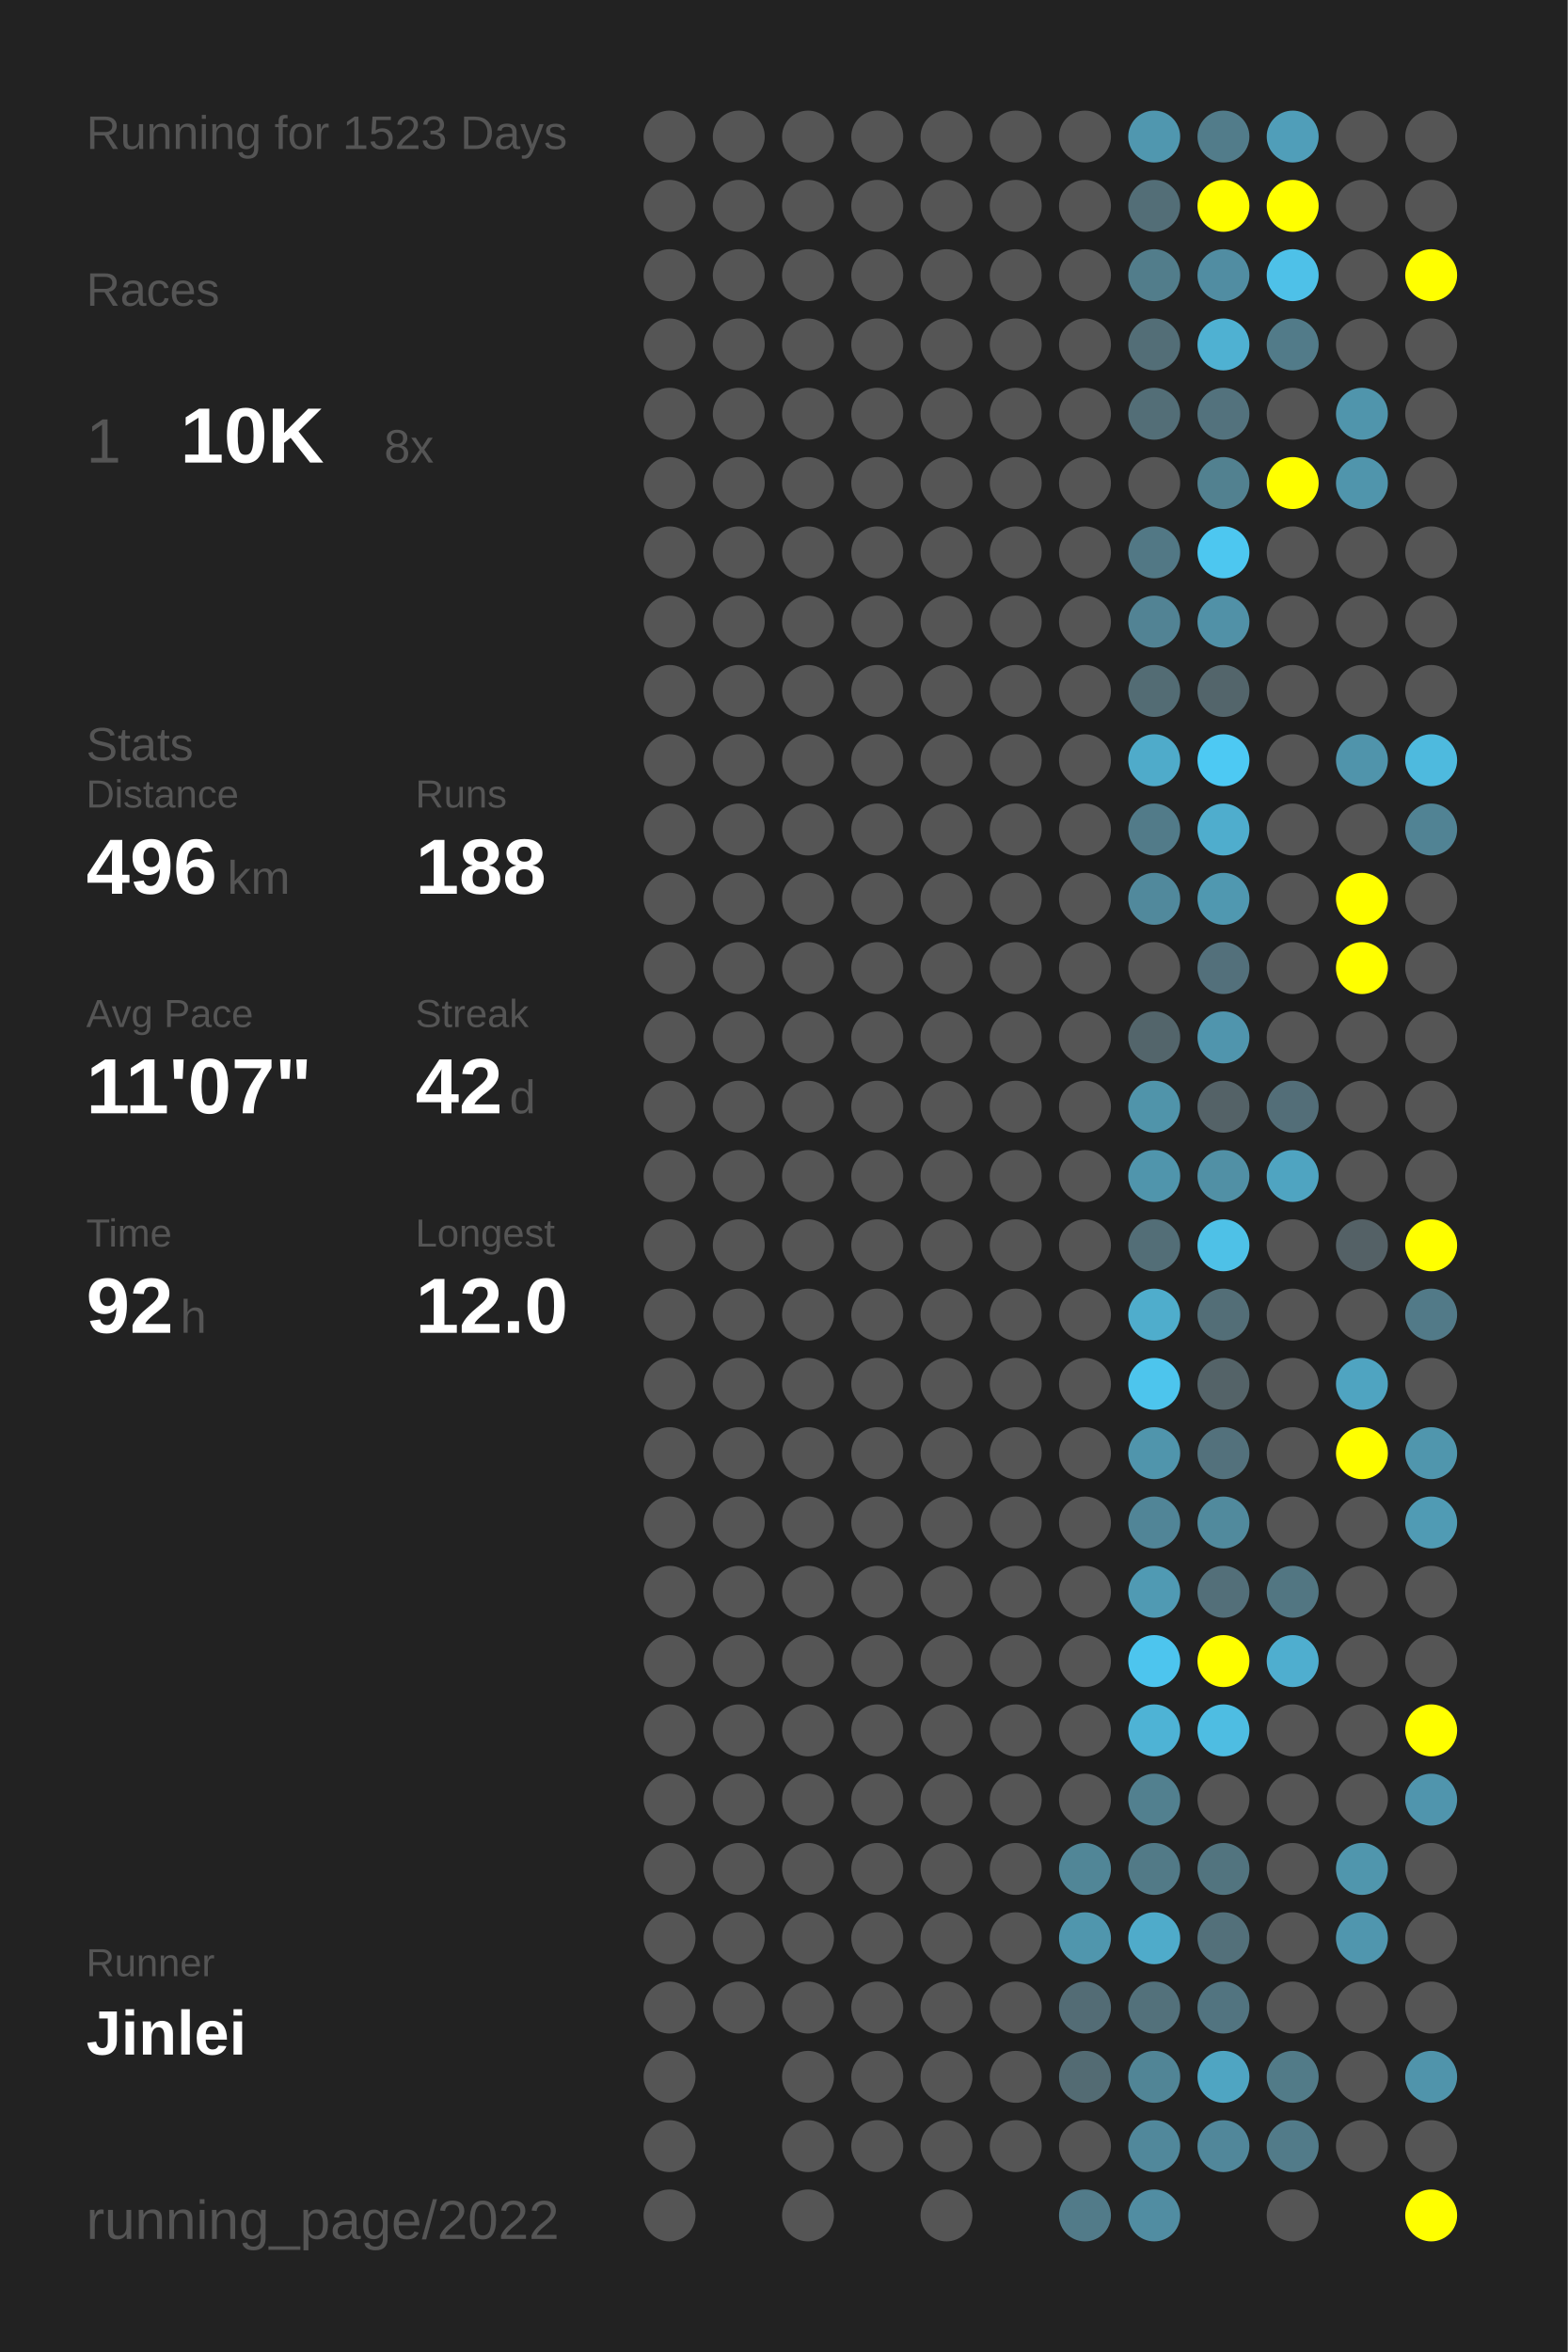
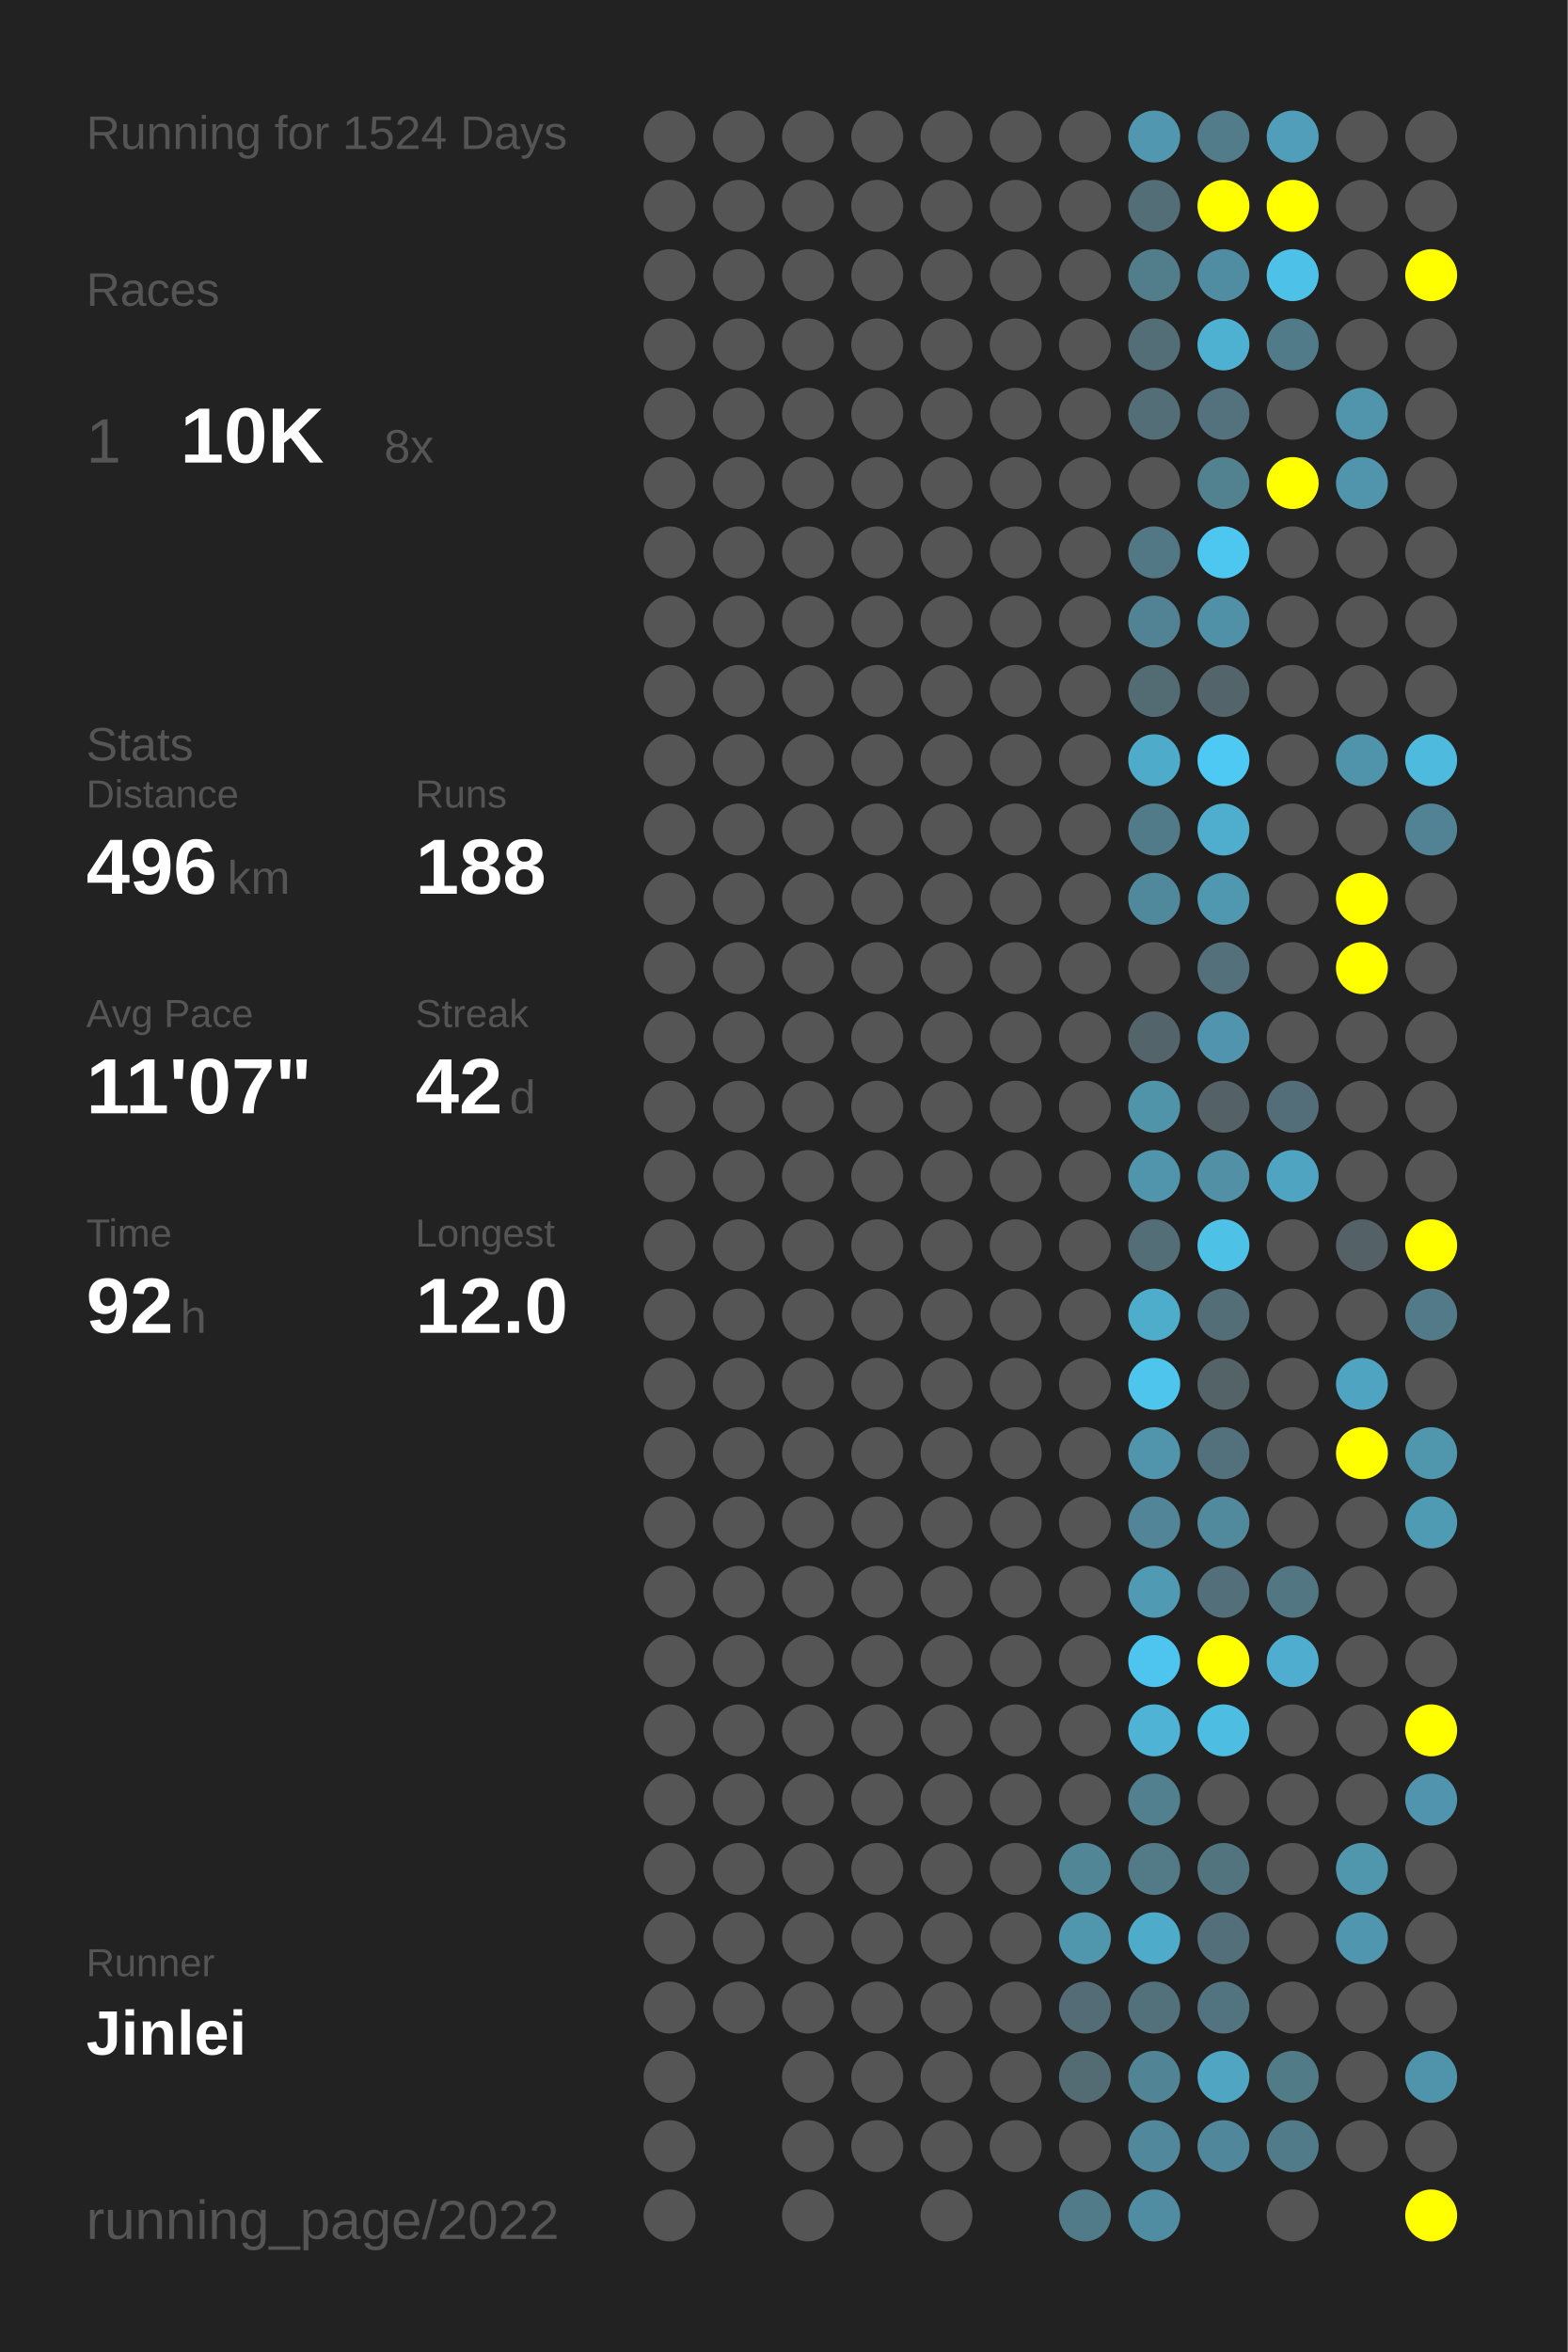
<svg xmlns="http://www.w3.org/2000/svg" baseProfile="full" height="300mm" version="1.1" viewBox="0,0,200,300" width="200mm">
  <defs />
  <rect fill="#222222" height="300" width="200" x="0" y="0" />
-   <text fill="#555555" style="font-size:6px; font-family:Arial;" x="11" y="19">Running for 1523 Days</text>
+   <text fill="#555555" style="font-size:6px; font-family:Arial;" x="11" y="19">Running for 1524 Days</text>
  <text fill="#555555" style="font-size:6px; font-family:Arial;" x="11" y="39">Races</text>
  <text fill="#555555" style="font-size:8px; font-family:Arial;" x="11" y="59">1</text>
  <text fill="#FFFFFF" style="font-size:10px; font-family:Arial; font-weight:bold;" x="23" y="59">10K</text>
  <text fill="#555555" style="font-size:6px; font-family:Arial;" x="49" y="59">8x</text>
  <text fill="#555555" style="font-size:6px; font-family:Arial;" x="11" y="97">Stats</text>
  <text fill="#555555" style="font-size:5px; font-family:Arial;" x="11" y="103">Distance</text>
  <text fill="#FFFFFF" style="font-size:10px; font-family:Arial; font-weight:bold;" x="11" y="114">496</text>
  <text fill="#555555" style="font-size:6px; font-family:Arial;" x="29" y="114">km</text>
  <text fill="#555555" style="font-size:5px; font-family:Arial;" x="53" y="103">Runs</text>
  <text fill="#FFFFFF" style="font-size:10px; font-family:Arial; font-weight:bold;" x="53" y="114">188</text>
  <text fill="#555555" style="font-size:5px; font-family:Arial;" x="11" y="131">Avg Pace</text>
  <text fill="#FFFFFF" style="font-size:10px; font-family:Arial; font-weight:bold;" x="11" y="142">11'07"</text>
  <text fill="#555555" style="font-size:5px; font-family:Arial;" x="53" y="131">Streak</text>
  <text fill="#FFFFFF" style="font-size:10px; font-family:Arial; font-weight:bold;" x="53" y="142">42</text>
  <text fill="#555555" style="font-size:6px; font-family:Arial;" x="65" y="142">d</text>
  <text fill="#555555" style="font-size:5px; font-family:Arial;" x="11" y="159">Time</text>
  <text fill="#FFFFFF" style="font-size:10px; font-family:Arial; font-weight:bold;" x="11" y="170">92</text>
  <text fill="#555555" style="font-size:6px; font-family:Arial;" x="23" y="170">h</text>
  <text fill="#555555" style="font-size:5px; font-family:Arial;" x="53" y="159">Longest</text>
  <text fill="#FFFFFF" style="font-size:10px; font-family:Arial; font-weight:bold;" x="53" y="170">12.0</text>
  <text fill="#555555" style="font-size:5px; font-family:Arial;" x="11" y="252.065">Runner</text>
  <text fill="#FFFFFF" style="font-size:8px; font-family:Arial; font-weight:bold;" x="11" y="262.065">Jinlei</text>
  <text fill="#555555" style="font-size:7px; font-family:Arial;" x="11" y="285.581">running_page/2022</text>
  <circle cx="85.417" cy="17.419" fill="#555555" r="3.312" />
  <circle cx="85.417" cy="26.258" fill="#555555" r="3.312" />
  <circle cx="85.417" cy="35.097" fill="#555555" r="3.312" />
  <circle cx="85.417" cy="43.935" fill="#555555" r="3.312" />
  <circle cx="85.417" cy="52.774" fill="#555555" r="3.312" />
  <circle cx="85.417" cy="61.613" fill="#555555" r="3.312" />
  <circle cx="85.417" cy="70.452" fill="#555555" r="3.312" />
  <circle cx="85.417" cy="79.29" fill="#555555" r="3.312" />
  <circle cx="85.417" cy="88.129" fill="#555555" r="3.312" />
  <circle cx="85.417" cy="96.968" fill="#555555" r="3.312" />
  <circle cx="85.417" cy="105.806" fill="#555555" r="3.312" />
  <circle cx="85.417" cy="114.645" fill="#555555" r="3.312" />
  <circle cx="85.417" cy="123.484" fill="#555555" r="3.312" />
  <circle cx="85.417" cy="132.323" fill="#555555" r="3.312" />
  <circle cx="85.417" cy="141.161" fill="#555555" r="3.312" />
  <circle cx="85.417" cy="150" fill="#555555" r="3.312" />
  <circle cx="85.417" cy="158.839" fill="#555555" r="3.312" />
  <circle cx="85.417" cy="167.677" fill="#555555" r="3.312" />
  <circle cx="85.417" cy="176.516" fill="#555555" r="3.312" />
  <circle cx="85.417" cy="185.355" fill="#555555" r="3.312" />
  <circle cx="85.417" cy="194.194" fill="#555555" r="3.312" />
  <circle cx="85.417" cy="203.032" fill="#555555" r="3.312" />
  <circle cx="85.417" cy="211.871" fill="#555555" r="3.312" />
  <circle cx="85.417" cy="220.71" fill="#555555" r="3.312" />
  <circle cx="85.417" cy="229.548" fill="#555555" r="3.312" />
  <circle cx="85.417" cy="238.387" fill="#555555" r="3.312" />
  <circle cx="85.417" cy="247.226" fill="#555555" r="3.312" />
  <circle cx="85.417" cy="256.065" fill="#555555" r="3.312" />
  <circle cx="85.417" cy="264.903" fill="#555555" r="3.312" />
  <circle cx="85.417" cy="273.742" fill="#555555" r="3.312" />
  <circle cx="85.417" cy="282.581" fill="#555555" r="3.312" />
  <circle cx="94.25" cy="17.419" fill="#555555" r="3.312" />
  <circle cx="94.25" cy="26.258" fill="#555555" r="3.312" />
  <circle cx="94.25" cy="35.097" fill="#555555" r="3.312" />
  <circle cx="94.25" cy="43.935" fill="#555555" r="3.312" />
  <circle cx="94.25" cy="52.774" fill="#555555" r="3.312" />
  <circle cx="94.25" cy="61.613" fill="#555555" r="3.312" />
  <circle cx="94.25" cy="70.452" fill="#555555" r="3.312" />
  <circle cx="94.25" cy="79.29" fill="#555555" r="3.312" />
  <circle cx="94.25" cy="88.129" fill="#555555" r="3.312" />
  <circle cx="94.25" cy="96.968" fill="#555555" r="3.312" />
  <circle cx="94.25" cy="105.806" fill="#555555" r="3.312" />
  <circle cx="94.25" cy="114.645" fill="#555555" r="3.312" />
  <circle cx="94.25" cy="123.484" fill="#555555" r="3.312" />
  <circle cx="94.25" cy="132.323" fill="#555555" r="3.312" />
  <circle cx="94.25" cy="141.161" fill="#555555" r="3.312" />
  <circle cx="94.25" cy="150" fill="#555555" r="3.312" />
  <circle cx="94.25" cy="158.839" fill="#555555" r="3.312" />
  <circle cx="94.25" cy="167.677" fill="#555555" r="3.312" />
  <circle cx="94.25" cy="176.516" fill="#555555" r="3.312" />
  <circle cx="94.25" cy="185.355" fill="#555555" r="3.312" />
  <circle cx="94.25" cy="194.194" fill="#555555" r="3.312" />
  <circle cx="94.25" cy="203.032" fill="#555555" r="3.312" />
  <circle cx="94.25" cy="211.871" fill="#555555" r="3.312" />
  <circle cx="94.25" cy="220.71" fill="#555555" r="3.312" />
  <circle cx="94.25" cy="229.548" fill="#555555" r="3.312" />
  <circle cx="94.25" cy="238.387" fill="#555555" r="3.312" />
  <circle cx="94.25" cy="247.226" fill="#555555" r="3.312" />
  <circle cx="94.25" cy="256.065" fill="#555555" r="3.312" />
  <circle cx="103.083" cy="17.419" fill="#555555" r="3.312" />
  <circle cx="103.083" cy="26.258" fill="#555555" r="3.312" />
  <circle cx="103.083" cy="35.097" fill="#555555" r="3.312" />
  <circle cx="103.083" cy="43.935" fill="#555555" r="3.312" />
  <circle cx="103.083" cy="52.774" fill="#555555" r="3.312" />
  <circle cx="103.083" cy="61.613" fill="#555555" r="3.312" />
  <circle cx="103.083" cy="70.452" fill="#555555" r="3.312" />
  <circle cx="103.083" cy="79.29" fill="#555555" r="3.312" />
  <circle cx="103.083" cy="88.129" fill="#555555" r="3.312" />
  <circle cx="103.083" cy="96.968" fill="#555555" r="3.312" />
  <circle cx="103.083" cy="105.806" fill="#555555" r="3.312" />
  <circle cx="103.083" cy="114.645" fill="#555555" r="3.312" />
  <circle cx="103.083" cy="123.484" fill="#555555" r="3.312" />
  <circle cx="103.083" cy="132.323" fill="#555555" r="3.312" />
  <circle cx="103.083" cy="141.161" fill="#555555" r="3.312" />
  <circle cx="103.083" cy="150" fill="#555555" r="3.312" />
  <circle cx="103.083" cy="158.839" fill="#555555" r="3.312" />
  <circle cx="103.083" cy="167.677" fill="#555555" r="3.312" />
  <circle cx="103.083" cy="176.516" fill="#555555" r="3.312" />
  <circle cx="103.083" cy="185.355" fill="#555555" r="3.312" />
  <circle cx="103.083" cy="194.194" fill="#555555" r="3.312" />
  <circle cx="103.083" cy="203.032" fill="#555555" r="3.312" />
  <circle cx="103.083" cy="211.871" fill="#555555" r="3.312" />
  <circle cx="103.083" cy="220.71" fill="#555555" r="3.312" />
  <circle cx="103.083" cy="229.548" fill="#555555" r="3.312" />
  <circle cx="103.083" cy="238.387" fill="#555555" r="3.312" />
  <circle cx="103.083" cy="247.226" fill="#555555" r="3.312" />
  <circle cx="103.083" cy="256.065" fill="#555555" r="3.312" />
  <circle cx="103.083" cy="264.903" fill="#555555" r="3.312" />
  <circle cx="103.083" cy="273.742" fill="#555555" r="3.312" />
  <circle cx="103.083" cy="282.581" fill="#555555" r="3.312" />
  <circle cx="111.917" cy="17.419" fill="#555555" r="3.312" />
  <circle cx="111.917" cy="26.258" fill="#555555" r="3.312" />
  <circle cx="111.917" cy="35.097" fill="#555555" r="3.312" />
  <circle cx="111.917" cy="43.935" fill="#555555" r="3.312" />
  <circle cx="111.917" cy="52.774" fill="#555555" r="3.312" />
  <circle cx="111.917" cy="61.613" fill="#555555" r="3.312" />
  <circle cx="111.917" cy="70.452" fill="#555555" r="3.312" />
  <circle cx="111.917" cy="79.29" fill="#555555" r="3.312" />
  <circle cx="111.917" cy="88.129" fill="#555555" r="3.312" />
  <circle cx="111.917" cy="96.968" fill="#555555" r="3.312" />
  <circle cx="111.917" cy="105.806" fill="#555555" r="3.312" />
  <circle cx="111.917" cy="114.645" fill="#555555" r="3.312" />
  <circle cx="111.917" cy="123.484" fill="#555555" r="3.312" />
  <circle cx="111.917" cy="132.323" fill="#555555" r="3.312" />
  <circle cx="111.917" cy="141.161" fill="#555555" r="3.312" />
  <circle cx="111.917" cy="150" fill="#555555" r="3.312" />
  <circle cx="111.917" cy="158.839" fill="#555555" r="3.312" />
  <circle cx="111.917" cy="167.677" fill="#555555" r="3.312" />
  <circle cx="111.917" cy="176.516" fill="#555555" r="3.312" />
  <circle cx="111.917" cy="185.355" fill="#555555" r="3.312" />
  <circle cx="111.917" cy="194.194" fill="#555555" r="3.312" />
  <circle cx="111.917" cy="203.032" fill="#555555" r="3.312" />
  <circle cx="111.917" cy="211.871" fill="#555555" r="3.312" />
  <circle cx="111.917" cy="220.71" fill="#555555" r="3.312" />
  <circle cx="111.917" cy="229.548" fill="#555555" r="3.312" />
  <circle cx="111.917" cy="238.387" fill="#555555" r="3.312" />
  <circle cx="111.917" cy="247.226" fill="#555555" r="3.312" />
  <circle cx="111.917" cy="256.065" fill="#555555" r="3.312" />
  <circle cx="111.917" cy="264.903" fill="#555555" r="3.312" />
  <circle cx="111.917" cy="273.742" fill="#555555" r="3.312" />
  <circle cx="120.75" cy="17.419" fill="#555555" r="3.312" />
  <circle cx="120.75" cy="26.258" fill="#555555" r="3.312" />
  <circle cx="120.75" cy="35.097" fill="#555555" r="3.312" />
  <circle cx="120.75" cy="43.935" fill="#555555" r="3.312" />
  <circle cx="120.75" cy="52.774" fill="#555555" r="3.312" />
  <circle cx="120.75" cy="61.613" fill="#555555" r="3.312" />
  <circle cx="120.75" cy="70.452" fill="#555555" r="3.312" />
  <circle cx="120.75" cy="79.29" fill="#555555" r="3.312" />
  <circle cx="120.75" cy="88.129" fill="#555555" r="3.312" />
  <circle cx="120.75" cy="96.968" fill="#555555" r="3.312" />
  <circle cx="120.75" cy="105.806" fill="#555555" r="3.312" />
  <circle cx="120.75" cy="114.645" fill="#555555" r="3.312" />
  <circle cx="120.75" cy="123.484" fill="#555555" r="3.312" />
  <circle cx="120.75" cy="132.323" fill="#555555" r="3.312" />
  <circle cx="120.75" cy="141.161" fill="#555555" r="3.312" />
  <circle cx="120.75" cy="150" fill="#555555" r="3.312" />
  <circle cx="120.75" cy="158.839" fill="#555555" r="3.312" />
  <circle cx="120.75" cy="167.677" fill="#555555" r="3.312" />
  <circle cx="120.75" cy="176.516" fill="#555555" r="3.312" />
  <circle cx="120.75" cy="185.355" fill="#555555" r="3.312" />
  <circle cx="120.75" cy="194.194" fill="#555555" r="3.312" />
  <circle cx="120.75" cy="203.032" fill="#555555" r="3.312" />
  <circle cx="120.75" cy="211.871" fill="#555555" r="3.312" />
  <circle cx="120.75" cy="220.71" fill="#555555" r="3.312" />
  <circle cx="120.75" cy="229.548" fill="#555555" r="3.312" />
  <circle cx="120.75" cy="238.387" fill="#555555" r="3.312" />
  <circle cx="120.75" cy="247.226" fill="#555555" r="3.312" />
  <circle cx="120.75" cy="256.065" fill="#555555" r="3.312" />
  <circle cx="120.75" cy="264.903" fill="#555555" r="3.312" />
  <circle cx="120.75" cy="273.742" fill="#555555" r="3.312" />
  <circle cx="120.75" cy="282.581" fill="#555555" r="3.312" />
  <circle cx="129.583" cy="17.419" fill="#555555" r="3.312" />
  <circle cx="129.583" cy="26.258" fill="#555555" r="3.312" />
  <circle cx="129.583" cy="35.097" fill="#555555" r="3.312" />
  <circle cx="129.583" cy="43.935" fill="#555555" r="3.312" />
  <circle cx="129.583" cy="52.774" fill="#555555" r="3.312" />
  <circle cx="129.583" cy="61.613" fill="#555555" r="3.312" />
  <circle cx="129.583" cy="70.452" fill="#555555" r="3.312" />
  <circle cx="129.583" cy="79.29" fill="#555555" r="3.312" />
  <circle cx="129.583" cy="88.129" fill="#555555" r="3.312" />
  <circle cx="129.583" cy="96.968" fill="#555555" r="3.312" />
  <circle cx="129.583" cy="105.806" fill="#555555" r="3.312" />
  <circle cx="129.583" cy="114.645" fill="#555555" r="3.312" />
  <circle cx="129.583" cy="123.484" fill="#555555" r="3.312" />
  <circle cx="129.583" cy="132.323" fill="#555555" r="3.312" />
  <circle cx="129.583" cy="141.161" fill="#555555" r="3.312" />
  <circle cx="129.583" cy="150" fill="#555555" r="3.312" />
  <circle cx="129.583" cy="158.839" fill="#555555" r="3.312" />
  <circle cx="129.583" cy="167.677" fill="#555555" r="3.312" />
  <circle cx="129.583" cy="176.516" fill="#555555" r="3.312" />
  <circle cx="129.583" cy="185.355" fill="#555555" r="3.312" />
  <circle cx="129.583" cy="194.194" fill="#555555" r="3.312" />
  <circle cx="129.583" cy="203.032" fill="#555555" r="3.312" />
  <circle cx="129.583" cy="211.871" fill="#555555" r="3.312" />
  <circle cx="129.583" cy="220.71" fill="#555555" r="3.312" />
  <circle cx="129.583" cy="229.548" fill="#555555" r="3.312" />
  <circle cx="129.583" cy="238.387" fill="#555555" r="3.312" />
  <circle cx="129.583" cy="247.226" fill="#555555" r="3.312" />
  <circle cx="129.583" cy="256.065" fill="#555555" r="3.312" />
  <circle cx="129.583" cy="264.903" fill="#555555" r="3.312" />
  <circle cx="129.583" cy="273.742" fill="#555555" r="3.312" />
  <circle cx="138.417" cy="17.419" fill="#555555" r="3.312" />
  <circle cx="138.417" cy="26.258" fill="#555555" r="3.312" />
  <circle cx="138.417" cy="35.097" fill="#555555" r="3.312" />
  <circle cx="138.417" cy="43.935" fill="#555555" r="3.312" />
  <circle cx="138.417" cy="52.774" fill="#555555" r="3.312" />
  <circle cx="138.417" cy="61.613" fill="#555555" r="3.312" />
  <circle cx="138.417" cy="70.452" fill="#555555" r="3.312" />
  <circle cx="138.417" cy="79.29" fill="#555555" r="3.312" />
  <circle cx="138.417" cy="88.129" fill="#555555" r="3.312" />
  <circle cx="138.417" cy="96.968" fill="#555555" r="3.312" />
  <circle cx="138.417" cy="105.806" fill="#555555" r="3.312" />
  <circle cx="138.417" cy="114.645" fill="#555555" r="3.312" />
  <circle cx="138.417" cy="123.484" fill="#555555" r="3.312" />
  <circle cx="138.417" cy="132.323" fill="#555555" r="3.312" />
  <circle cx="138.417" cy="141.161" fill="#555555" r="3.312" />
  <circle cx="138.417" cy="150" fill="#555555" r="3.312" />
  <circle cx="138.417" cy="158.839" fill="#555555" r="3.312" />
  <circle cx="138.417" cy="167.677" fill="#555555" r="3.312" />
  <circle cx="138.417" cy="176.516" fill="#555555" r="3.312" />
  <circle cx="138.417" cy="185.355" fill="#555555" r="3.312" />
  <circle cx="138.417" cy="194.194" fill="#555555" r="3.312" />
  <circle cx="138.417" cy="203.032" fill="#555555" r="3.312" />
  <circle cx="138.417" cy="211.871" fill="#555555" r="3.312" />
  <circle cx="138.417" cy="220.71" fill="#555555" r="3.312" />
  <circle cx="138.417" cy="229.548" fill="#555555" r="3.312" />
  <circle cx="138.417" cy="238.387" fill="#518697" r="3.312" />
  <circle cx="138.417" cy="247.226" fill="#5096ad" r="3.312" />
  <circle cx="138.417" cy="256.065" fill="#536c75" r="3.312" />
  <circle cx="138.417" cy="264.903" fill="#536b73" r="3.312" />
  <circle cx="138.417" cy="273.742" fill="#555555" r="3.312" />
  <circle cx="138.417" cy="282.581" fill="#527b89" r="3.312" />
  <circle cx="147.25" cy="17.419" fill="#5097af" r="3.312" />
  <circle cx="147.25" cy="26.258" fill="#536e77" r="3.312" />
  <circle cx="147.25" cy="35.097" fill="#527d8b" r="3.312" />
  <circle cx="147.25" cy="43.935" fill="#536e77" r="3.312" />
  <circle cx="147.25" cy="52.774" fill="#536e77" r="3.312" />
  <circle cx="147.25" cy="61.613" fill="#555555" r="3.312" />
  <circle cx="147.25" cy="70.452" fill="#527885" r="3.312" />
  <circle cx="147.25" cy="79.29" fill="#528394" r="3.312" />
  <circle cx="147.25" cy="88.129" fill="#536c74" r="3.312" />
  <circle cx="147.25" cy="96.968" fill="#4fabca" r="3.312" />
  <circle cx="147.25" cy="105.806" fill="#527b89" r="3.312" />
  <circle cx="147.25" cy="114.645" fill="#51899c" r="3.312" />
  <circle cx="147.25" cy="123.484" fill="#555555" r="3.312" />
  <circle cx="147.25" cy="132.323" fill="#53656b" r="3.312" />
  <circle cx="147.25" cy="141.161" fill="#5094aa" r="3.312" />
  <circle cx="147.25" cy="150" fill="#5095ac" r="3.312" />
  <circle cx="147.25" cy="158.839" fill="#536e77" r="3.312" />
  <circle cx="147.25" cy="167.677" fill="#4fadcc" r="3.312" />
  <circle cx="147.25" cy="176.516" fill="#4dc5ed" r="3.312" />
  <circle cx="147.25" cy="185.355" fill="#5095ac" r="3.312" />
  <circle cx="147.25" cy="194.194" fill="#518597" r="3.312" />
  <circle cx="147.25" cy="203.032" fill="#509ab3" r="3.312" />
  <circle cx="147.25" cy="211.871" fill="#4dc5ee" r="3.312" />
  <circle cx="147.25" cy="220.71" fill="#4eb3d5" r="3.312" />
  <circle cx="147.25" cy="229.548" fill="#52808f" r="3.312" />
  <circle cx="147.25" cy="238.387" fill="#527a87" r="3.312" />
  <circle cx="147.25" cy="247.226" fill="#4fabca" r="3.312" />
  <circle cx="147.25" cy="256.065" fill="#53717b" r="3.312" />
  <circle cx="147.25" cy="264.903" fill="#518596" r="3.312" />
  <circle cx="147.25" cy="273.742" fill="#51889b" r="3.312" />
  <circle cx="147.25" cy="282.581" fill="#518da2" r="3.312" />
  <circle cx="156.083" cy="17.419" fill="#527c8a" r="3.312" />
  <circle cx="156.083" cy="26.258" fill="#FFFF00" r="3.312" />
  <circle cx="156.083" cy="35.097" fill="#518da2" r="3.312" />
  <circle cx="156.083" cy="43.935" fill="#4fb1d2" r="3.312" />
  <circle cx="156.083" cy="52.774" fill="#53727d" r="3.312" />
  <circle cx="156.083" cy="61.613" fill="#528190" r="3.312" />
  <circle cx="156.083" cy="70.452" fill="#4dc7f0" r="3.312" />
  <circle cx="156.083" cy="79.29" fill="#5191a7" r="3.312" />
  <circle cx="156.083" cy="88.129" fill="#53656b" r="3.312" />
  <circle cx="156.083" cy="96.968" fill="#4dc9f3" r="3.312" />
  <circle cx="156.083" cy="105.806" fill="#4fadcd" r="3.312" />
  <circle cx="156.083" cy="114.645" fill="#5098b0" r="3.312" />
  <circle cx="156.083" cy="123.484" fill="#53707b" r="3.312" />
  <circle cx="156.083" cy="132.323" fill="#5095ad" r="3.312" />
  <circle cx="156.083" cy="141.161" fill="#546267" r="3.312" />
  <circle cx="156.083" cy="150" fill="#5190a5" r="3.312" />
  <circle cx="156.083" cy="158.839" fill="#4ec1e7" r="3.312" />
  <circle cx="156.083" cy="167.677" fill="#536e77" r="3.312" />
  <circle cx="156.083" cy="176.516" fill="#546368" r="3.312" />
  <circle cx="156.083" cy="185.355" fill="#53717c" r="3.312" />
  <circle cx="156.083" cy="194.194" fill="#518a9d" r="3.312" />
  <circle cx="156.083" cy="203.032" fill="#536f79" r="3.312" />
  <circle cx="156.083" cy="211.871" fill="#FFFF00" r="3.312" />
  <circle cx="156.083" cy="220.71" fill="#4ebde2" r="3.312" />
  <circle cx="156.083" cy="229.548" fill="#555555" r="3.312" />
  <circle cx="156.083" cy="238.387" fill="#52747f" r="3.312" />
  <circle cx="156.083" cy="247.226" fill="#53707a" r="3.312" />
  <circle cx="156.083" cy="256.065" fill="#527480" r="3.312" />
  <circle cx="156.083" cy="264.903" fill="#4fa5c2" r="3.312" />
  <circle cx="156.083" cy="273.742" fill="#51879a" r="3.312" />
  <circle cx="164.917" cy="17.419" fill="#509eb9" r="3.312" />
  <circle cx="164.917" cy="26.258" fill="#FFFF00" r="3.312" />
  <circle cx="164.917" cy="35.097" fill="#4ec1e8" r="3.312" />
  <circle cx="164.917" cy="43.935" fill="#527b89" r="3.312" />
  <circle cx="164.917" cy="52.774" fill="#555555" r="3.312" />
  <circle cx="164.917" cy="61.613" fill="#FFFF00" r="3.312" />
  <circle cx="164.917" cy="70.452" fill="#555555" r="3.312" />
  <circle cx="164.917" cy="79.29" fill="#555555" r="3.312" />
  <circle cx="164.917" cy="88.129" fill="#555555" r="3.312" />
  <circle cx="164.917" cy="96.968" fill="#555555" r="3.312" />
  <circle cx="164.917" cy="105.806" fill="#555555" r="3.312" />
  <circle cx="164.917" cy="114.645" fill="#555555" r="3.312" />
  <circle cx="164.917" cy="123.484" fill="#555555" r="3.312" />
  <circle cx="164.917" cy="132.323" fill="#555555" r="3.312" />
  <circle cx="164.917" cy="141.161" fill="#536e78" r="3.312" />
  <circle cx="164.917" cy="150" fill="#4fa4c1" r="3.312" />
  <circle cx="164.917" cy="158.839" fill="#555555" r="3.312" />
  <circle cx="164.917" cy="167.677" fill="#555555" r="3.312" />
  <circle cx="164.917" cy="176.516" fill="#555555" r="3.312" />
  <circle cx="164.917" cy="185.355" fill="#555555" r="3.312" />
  <circle cx="164.917" cy="194.194" fill="#555555" r="3.312" />
  <circle cx="164.917" cy="203.032" fill="#527682" r="3.312" />
  <circle cx="164.917" cy="211.871" fill="#4faecf" r="3.312" />
  <circle cx="164.917" cy="220.71" fill="#555555" r="3.312" />
  <circle cx="164.917" cy="229.548" fill="#555555" r="3.312" />
  <circle cx="164.917" cy="238.387" fill="#555555" r="3.312" />
  <circle cx="164.917" cy="247.226" fill="#555555" r="3.312" />
  <circle cx="164.917" cy="256.065" fill="#555555" r="3.312" />
  <circle cx="164.917" cy="264.903" fill="#527b88" r="3.312" />
  <circle cx="164.917" cy="273.742" fill="#527b89" r="3.312" />
  <circle cx="164.917" cy="282.581" fill="#555555" r="3.312" />
  <circle cx="173.75" cy="17.419" fill="#555555" r="3.312" />
  <circle cx="173.75" cy="26.258" fill="#555555" r="3.312" />
  <circle cx="173.75" cy="35.097" fill="#555555" r="3.312" />
  <circle cx="173.75" cy="43.935" fill="#555555" r="3.312" />
  <circle cx="173.75" cy="52.774" fill="#5095ac" r="3.312" />
  <circle cx="173.75" cy="61.613" fill="#5095ac" r="3.312" />
  <circle cx="173.75" cy="70.452" fill="#555555" r="3.312" />
  <circle cx="173.75" cy="79.29" fill="#555555" r="3.312" />
  <circle cx="173.75" cy="88.129" fill="#555555" r="3.312" />
  <circle cx="173.75" cy="96.968" fill="#5094ab" r="3.312" />
  <circle cx="173.75" cy="105.806" fill="#555555" r="3.312" />
  <circle cx="173.75" cy="114.645" fill="#FFFF00" r="3.312" />
  <circle cx="173.75" cy="123.484" fill="#FFFF00" r="3.312" />
  <circle cx="173.75" cy="132.323" fill="#555555" r="3.312" />
  <circle cx="173.75" cy="141.161" fill="#555555" r="3.312" />
  <circle cx="173.75" cy="150" fill="#555555" r="3.312" />
  <circle cx="173.75" cy="158.839" fill="#546166" r="3.312" />
  <circle cx="173.75" cy="167.677" fill="#555555" r="3.312" />
  <circle cx="173.75" cy="176.516" fill="#4fa4c1" r="3.312" />
  <circle cx="173.75" cy="185.355" fill="#FFFF00" r="3.312" />
  <circle cx="173.75" cy="194.194" fill="#555555" r="3.312" />
  <circle cx="173.75" cy="203.032" fill="#555555" r="3.312" />
  <circle cx="173.75" cy="211.871" fill="#555555" r="3.312" />
  <circle cx="173.75" cy="220.71" fill="#555555" r="3.312" />
  <circle cx="173.75" cy="229.548" fill="#555555" r="3.312" />
  <circle cx="173.75" cy="238.387" fill="#5096ad" r="3.312" />
  <circle cx="173.75" cy="247.226" fill="#5096ae" r="3.312" />
  <circle cx="173.75" cy="256.065" fill="#555555" r="3.312" />
  <circle cx="173.75" cy="264.903" fill="#555555" r="3.312" />
  <circle cx="173.75" cy="273.742" fill="#555555" r="3.312" />
  <circle cx="182.583" cy="17.419" fill="#555555" r="3.312" />
  <circle cx="182.583" cy="26.258" fill="#555555" r="3.312" />
  <circle cx="182.583" cy="35.097" fill="#FFFF00" r="3.312" />
  <circle cx="182.583" cy="43.935" fill="#555555" r="3.312" />
  <circle cx="182.583" cy="52.774" fill="#555555" r="3.312" />
  <circle cx="182.583" cy="61.613" fill="#555555" r="3.312" />
  <circle cx="182.583" cy="70.452" fill="#555555" r="3.312" />
  <circle cx="182.583" cy="79.29" fill="#555555" r="3.312" />
  <circle cx="182.583" cy="88.129" fill="#555555" r="3.312" />
  <circle cx="182.583" cy="96.968" fill="#4ebade" r="3.312" />
  <circle cx="182.583" cy="105.806" fill="#518394" r="3.312" />
  <circle cx="182.583" cy="114.645" fill="#555555" r="3.312" />
  <circle cx="182.583" cy="123.484" fill="#555555" r="3.312" />
  <circle cx="182.583" cy="132.323" fill="#555555" r="3.312" />
  <circle cx="182.583" cy="141.161" fill="#555555" r="3.312" />
  <circle cx="182.583" cy="150" fill="#555555" r="3.312" />
  <circle cx="182.583" cy="158.839" fill="#FFFF00" r="3.312" />
  <circle cx="182.583" cy="167.677" fill="#527a88" r="3.312" />
  <circle cx="182.583" cy="176.516" fill="#555555" r="3.312" />
  <circle cx="182.583" cy="185.355" fill="#5096ad" r="3.312" />
  <circle cx="182.583" cy="194.194" fill="#509bb4" r="3.312" />
  <circle cx="182.583" cy="203.032" fill="#555555" r="3.312" />
  <circle cx="182.583" cy="211.871" fill="#555555" r="3.312" />
  <circle cx="182.583" cy="220.71" fill="#FFFF00" r="3.312" />
  <circle cx="182.583" cy="229.548" fill="#5095ad" r="3.312" />
  <circle cx="182.583" cy="238.387" fill="#555555" r="3.312" />
  <circle cx="182.583" cy="247.226" fill="#555555" r="3.312" />
  <circle cx="182.583" cy="256.065" fill="#555555" r="3.312" />
  <circle cx="182.583" cy="264.903" fill="#5094ab" r="3.312" />
  <circle cx="182.583" cy="273.742" fill="#555555" r="3.312" />
  <circle cx="182.583" cy="282.581" fill="#FFFF00" r="3.312" />
</svg>
